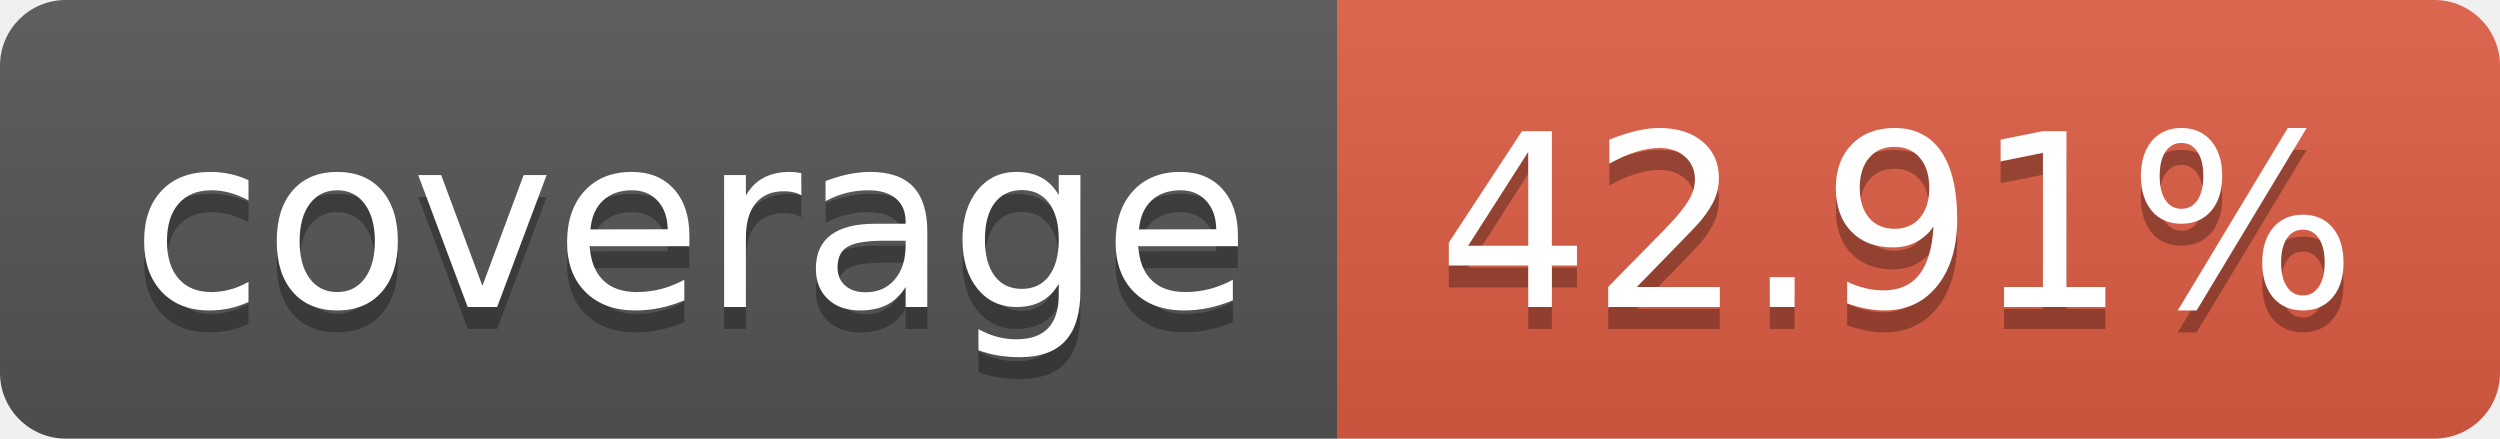
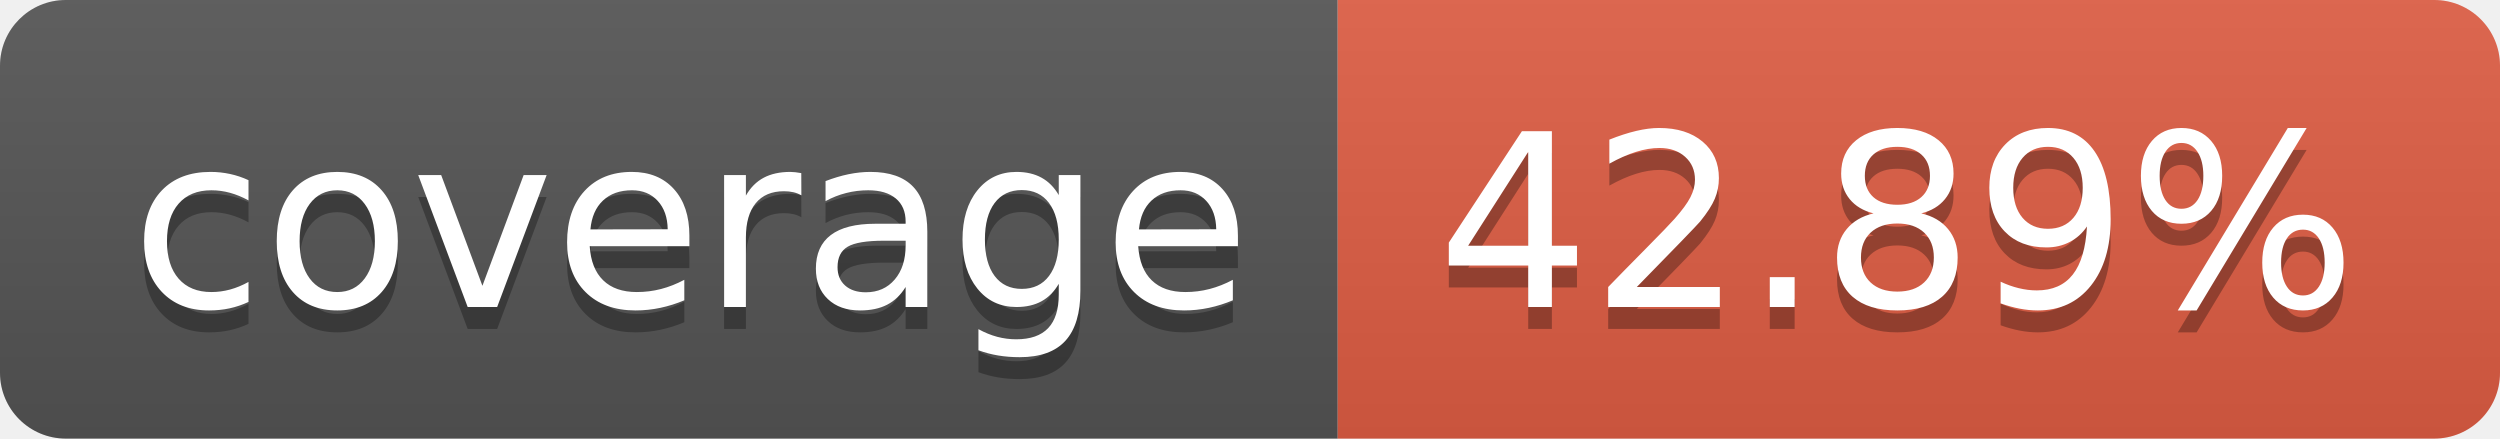
- <svg xmlns="http://www.w3.org/2000/svg" width="114" height="20" role="img" aria-label="coverage: 42.91%">
+ <svg xmlns="http://www.w3.org/2000/svg" width="114" height="20" role="img" aria-label="coverage: 42.89%">
  <linearGradient id="s" x2="0" y2="100%">
    <stop offset="0" stop-color="#bbb" stop-opacity=".1" />
    <stop offset="1" stop-opacity=".1" />
  </linearGradient>
  <clipPath id="r">
    <rect width="114" height="20" rx="3" fill="#fff" />
  </clipPath>
  <g clip-path="url(#r)">
    <rect width="61" height="20" fill="#555" />
    <rect x="61" width="53" height="20" fill="#e05d44" />
    <rect width="114" height="20" fill="url(#s)" />
  </g>
  <g fill="#fff" text-anchor="middle" font-family="Verdana,Geneva,DejaVu Sans,sans-serif" text-rendering="geometricPrecision" font-size="110">
    <text aria-hidden="true" x="315" y="150" fill="#010101" fill-opacity=".3" transform="scale(.1)" textLength="510">coverage</text>
    <text x="315" y="140" transform="scale(.1)" fill="#fff" textLength="510">coverage</text>
-     <text aria-hidden="true" x="865" y="150" fill="#010101" fill-opacity=".3" transform="scale(.1)" textLength="430">42.91%</text>
-     <text x="865" y="140" transform="scale(.1)" fill="#fff" textLength="430">42.91%</text>
+     <text aria-hidden="true" x="865" y="150" fill="#010101" fill-opacity=".3" transform="scale(.1)" textLength="430">42.89%</text>
+     <text x="865" y="140" transform="scale(.1)" fill="#fff" textLength="430">42.89%</text>
  </g>
</svg>
